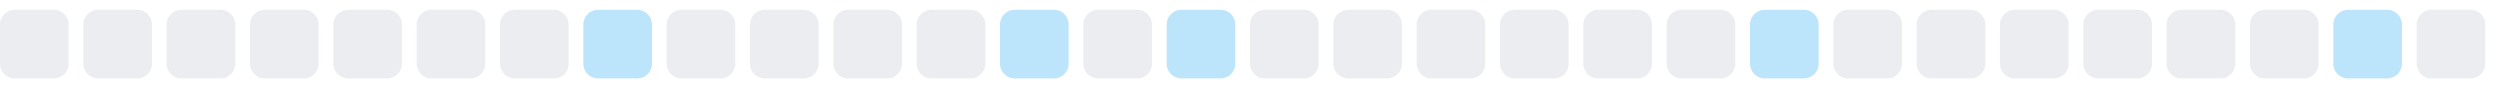
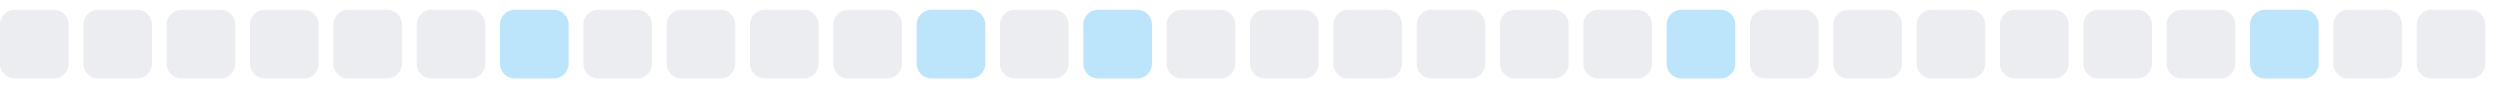
<svg xmlns="http://www.w3.org/2000/svg" width="255" height="9">
  <style>
        .level0 { fill: #ebedf0; }
        .level1 { fill: #bce4fa; }
        .level2 { fill: #75c7f7; }
        .level3 { fill: #30a9f2; }
        .level4 { fill: #008ee6; }
        @media (prefers-color-scheme: dark) {
          .level0 { fill: #161b22; }
          .level1 { fill: #0b3b5c; }
          .level2 { fill: #0a6299; }
          .level3 { fill: #008ee6; }
          .level4 { fill: #5bc4ff; }
        }
      </style>
  <rect x="0.0" y="1" width="7" height="7" rx="1.5" ry="1.5" class="level0" />
  <rect x="8.5" y="1" width="7" height="7" rx="1.5" ry="1.5" class="level0" />
  <rect x="17.0" y="1" width="7" height="7" rx="1.5" ry="1.5" class="level0" />
  <rect x="25.5" y="1" width="7" height="7" rx="1.5" ry="1.5" class="level0" />
  <rect x="34.0" y="1" width="7" height="7" rx="1.5" ry="1.5" class="level0" />
  <rect x="42.5" y="1" width="7" height="7" rx="1.5" ry="1.5" class="level0" />
-   <rect x="51.0" y="1" width="7" height="7" rx="1.5" ry="1.5" class="level0" />
-   <rect x="59.5" y="1" width="7" height="7" rx="1.5" ry="1.5" class="level1" />
+   <rect x="51.0" y="1" width="7" height="7" rx="1.5" ry="1.5" class="level1" />
+   <rect x="59.5" y="1" width="7" height="7" rx="1.5" ry="1.5" class="level0" />
  <rect x="68.0" y="1" width="7" height="7" rx="1.5" ry="1.5" class="level0" />
  <rect x="76.5" y="1" width="7" height="7" rx="1.5" ry="1.5" class="level0" />
  <rect x="85.0" y="1" width="7" height="7" rx="1.5" ry="1.5" class="level0" />
-   <rect x="93.5" y="1" width="7" height="7" rx="1.5" ry="1.5" class="level0" />
-   <rect x="102.0" y="1" width="7" height="7" rx="1.5" ry="1.5" class="level1" />
-   <rect x="110.5" y="1" width="7" height="7" rx="1.5" ry="1.5" class="level0" />
-   <rect x="119.0" y="1" width="7" height="7" rx="1.5" ry="1.5" class="level1" />
+   <rect x="93.5" y="1" width="7" height="7" rx="1.5" ry="1.5" class="level1" />
+   <rect x="102.0" y="1" width="7" height="7" rx="1.5" ry="1.5" class="level0" />
+   <rect x="110.5" y="1" width="7" height="7" rx="1.5" ry="1.5" class="level1" />
+   <rect x="119.0" y="1" width="7" height="7" rx="1.5" ry="1.5" class="level0" />
  <rect x="127.5" y="1" width="7" height="7" rx="1.5" ry="1.5" class="level0" />
  <rect x="136.0" y="1" width="7" height="7" rx="1.5" ry="1.5" class="level0" />
  <rect x="144.5" y="1" width="7" height="7" rx="1.5" ry="1.5" class="level0" />
  <rect x="153.0" y="1" width="7" height="7" rx="1.5" ry="1.5" class="level0" />
  <rect x="161.5" y="1" width="7" height="7" rx="1.5" ry="1.5" class="level0" />
-   <rect x="170.0" y="1" width="7" height="7" rx="1.5" ry="1.5" class="level0" />
-   <rect x="178.5" y="1" width="7" height="7" rx="1.5" ry="1.5" class="level1" />
+   <rect x="170.0" y="1" width="7" height="7" rx="1.5" ry="1.5" class="level1" />
+   <rect x="178.5" y="1" width="7" height="7" rx="1.5" ry="1.5" class="level0" />
  <rect x="187.0" y="1" width="7" height="7" rx="1.5" ry="1.5" class="level0" />
  <rect x="195.5" y="1" width="7" height="7" rx="1.5" ry="1.5" class="level0" />
  <rect x="204.0" y="1" width="7" height="7" rx="1.5" ry="1.5" class="level0" />
  <rect x="212.5" y="1" width="7" height="7" rx="1.5" ry="1.5" class="level0" />
  <rect x="221.0" y="1" width="7" height="7" rx="1.5" ry="1.5" class="level0" />
-   <rect x="229.5" y="1" width="7" height="7" rx="1.5" ry="1.5" class="level0" />
-   <rect x="238.0" y="1" width="7" height="7" rx="1.5" ry="1.5" class="level1" />
+   <rect x="229.5" y="1" width="7" height="7" rx="1.5" ry="1.5" class="level1" />
+   <rect x="238.0" y="1" width="7" height="7" rx="1.5" ry="1.5" class="level0" />
  <rect x="246.5" y="1" width="7" height="7" rx="1.5" ry="1.5" class="level0" />
</svg>
